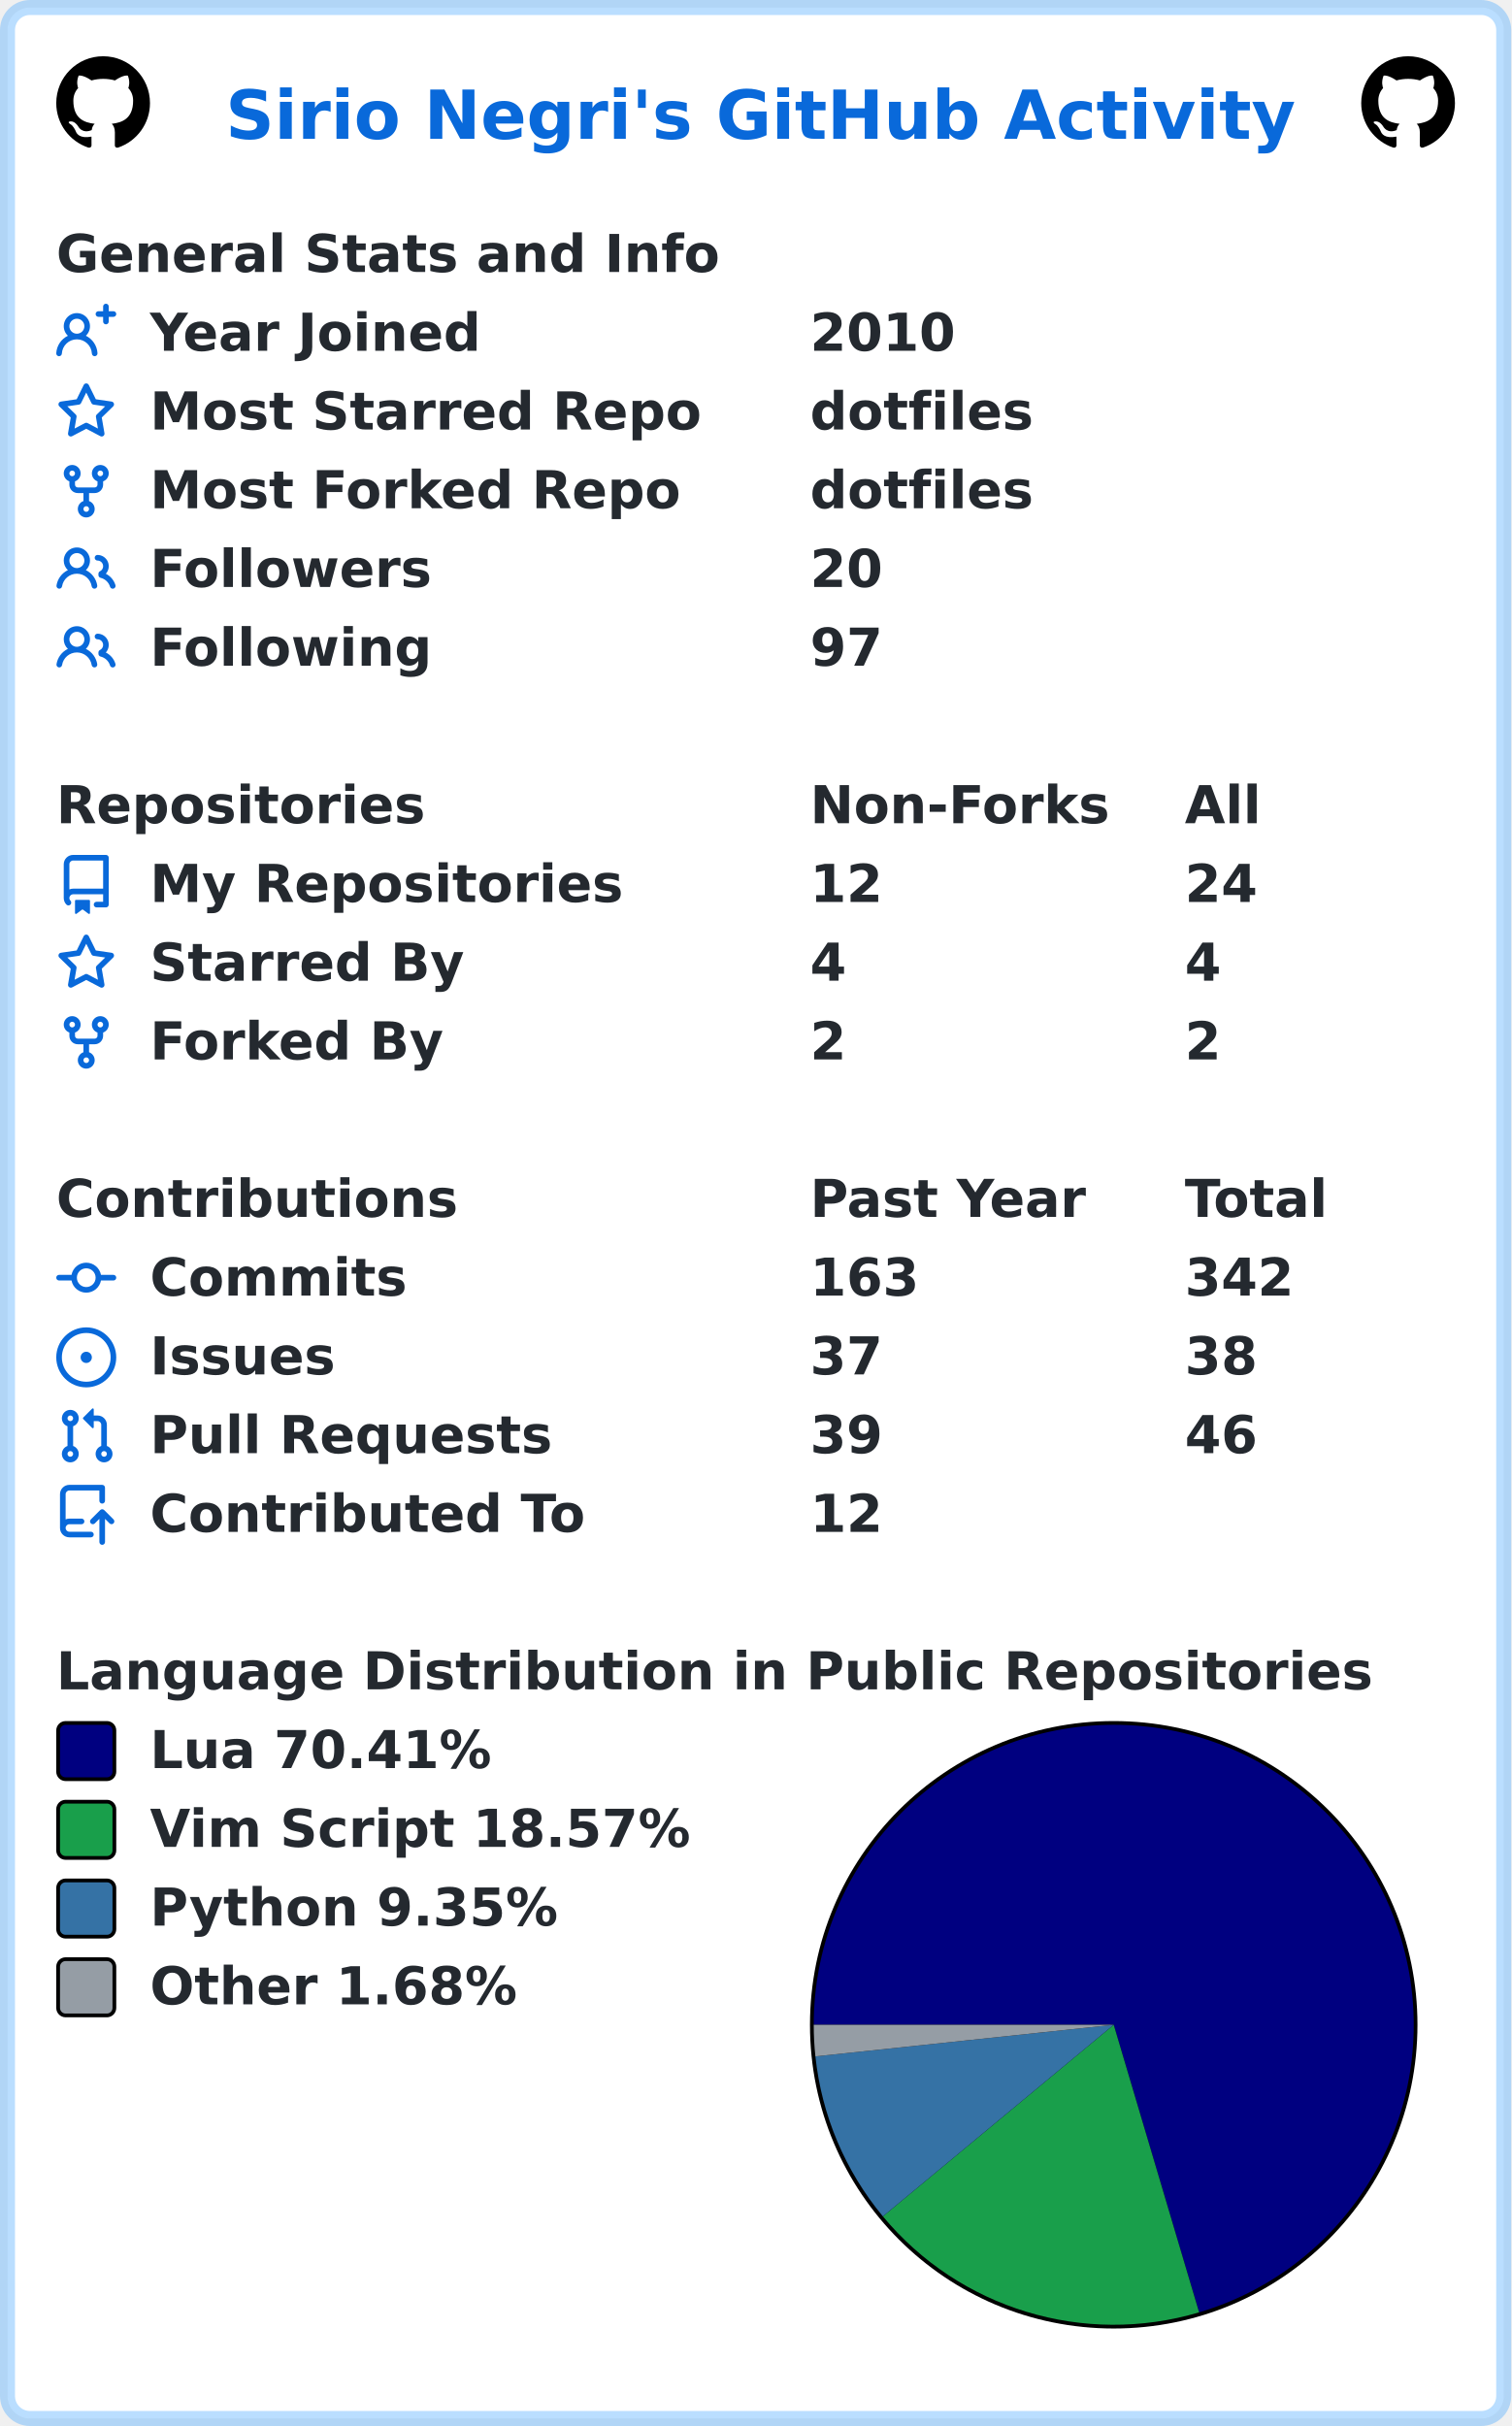
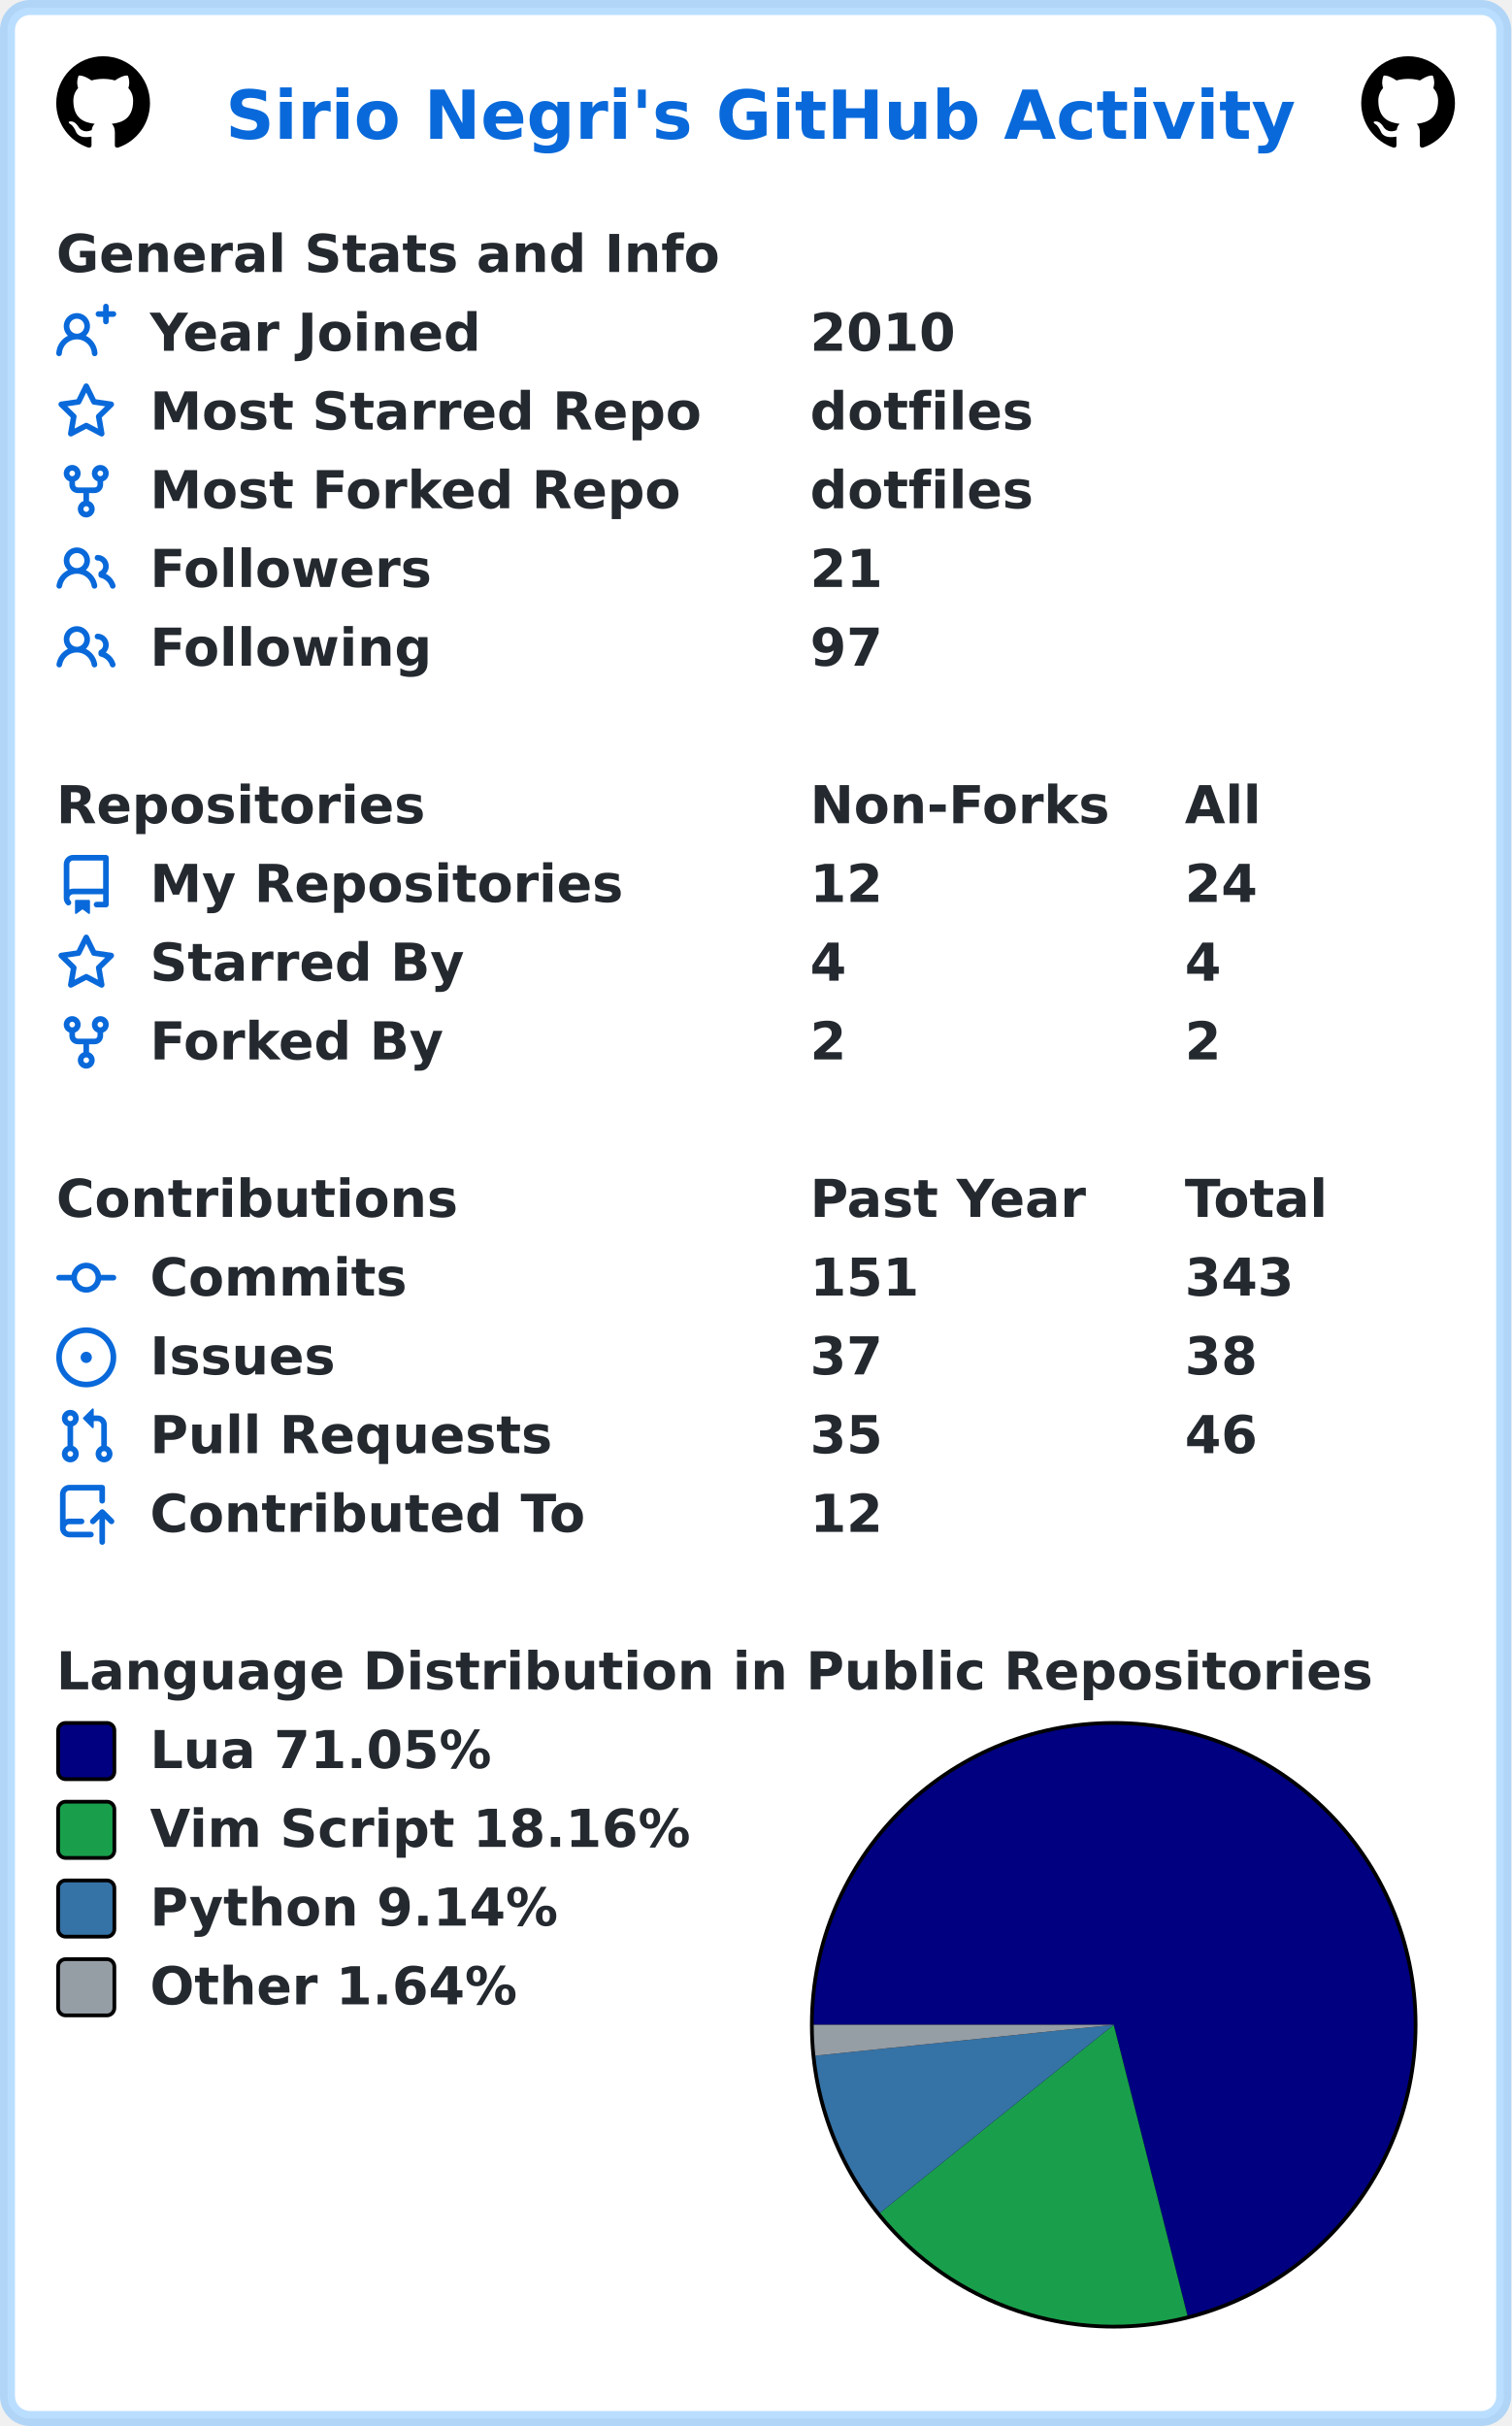
<svg xmlns="http://www.w3.org/2000/svg" width="403" height="647" viewBox="0 0 403 647" lang="en" xml:lang="en">
  <rect x="2" y="2" stroke-width="4" rx="6" width="399" height="643" stroke="rgba(84,174,255,0.4)" fill="#ffffff" />
  <g font-weight="600" font-size="110pt" font-family="Verdana,Geneva,DejaVu Sans,sans-serif" text-rendering="geometricPrecision">
    <text x="489" y="301" lengthAdjust="spacingAndGlyphs" textLength="2290" transform="scale(0.123)" fill="#0969da">Sirio Negri's GitHub Activity</text>
    <svg x="15" y="15" width="25" height="25" viewBox="0 0 16 16">
      <path fill="#000000" fill-rule="evenodd" d="M8 0C3.58 0 0 3.58 0 8c0 3.54 2.29 6.53 5.47 7.59.4.07.55-.17.55-.38 0-.19-.01-.82-.01-1.49-2.01.37-2.53-.49-2.69-.94-.09-.23-.48-.94-.82-1.13-.28-.15-.68-.52-.01-.53.63-.01 1.08.58 1.23.82.72 1.21 1.87.87 2.33.66.07-.52.28-.87.51-1.07-1.78-.2-3.64-.89-3.64-3.95 0-.87.31-1.59.82-2.15-.08-.2-.36-1.02.08-2.12 0 0 .67-.21 2.2.82.64-.18 1.32-.27 2-.27.68 0 1.36.09 2 .27 1.53-1.04 2.2-.82 2.2-.82.44 1.1.16 1.92.08 2.12.51.56.82 1.27.82 2.15 0 3.07-1.87 3.75-3.65 3.95.29.25.54.73.54 1.48 0 1.07-.01 1.93-.01 2.2 0 .21.15.46.55.38A8.013 8.013 0 0016 8c0-4.42-3.58-8-8-8z" />
    </svg>
    <svg x="363" y="15" width="25" height="25" viewBox="0 0 16 16">
      <path fill="#000000" fill-rule="evenodd" d="M8 0C3.58 0 0 3.58 0 8c0 3.54 2.29 6.53 5.47 7.59.4.07.55-.17.55-.38 0-.19-.01-.82-.01-1.49-2.01.37-2.53-.49-2.69-.94-.09-.23-.48-.94-.82-1.13-.28-.15-.68-.52-.01-.53.63-.01 1.08.58 1.23.82.72 1.21 1.87.87 2.33.66.07-.52.28-.87.51-1.07-1.78-.2-3.64-.89-3.64-3.95 0-.87.31-1.59.82-2.15-.08-.2-.36-1.02.08-2.12 0 0 .67-.21 2.2.82.64-.18 1.32-.27 2-.27.68 0 1.36.09 2 .27 1.53-1.04 2.2-.82 2.2-.82.44 1.1.16 1.92.08 2.12.51.56.82 1.27.82 2.15 0 3.07-1.87 3.75-3.65 3.95.29.25.54.73.54 1.48 0 1.07-.01 1.93-.01 2.2 0 .21.15.46.55.38A8.013 8.013 0 0016 8c0-4.42-3.58-8-8-8z" />
    </svg>
    <g transform="translate(0, 60)" fill="#24292f">
      <g transform="translate(15, 0)">
        <g transform="scale(0.095)">
          <text x="0" y="132" textLength="1851" lengthAdjust="spacingAndGlyphs">General Stats and Info</text>
        </g>
      </g>
      <g transform="translate(15, 21)">
        <path fill="#0969da" fill-rule="evenodd" d="M13.25 0a.75.75 0 01.75.75V2h1.25a.75.75 0 010 1.5H14v1.25a.75.75 0 01-1.5 0V3.5h-1.25a.75.75 0 010-1.5h1.25V.75a.75.75 0 01.75-.75zM5.5 4a2 2 0 100 4 2 2 0 000-4zm2.4 4.548a3.5 3.5 0 10-4.799 0 5.527 5.527 0 00-3.1 4.66.75.75 0 101.498.085A4.01 4.01 0 015.5 9.5a4.01 4.01 0 014.001 3.793.75.75 0 101.498-.086 5.527 5.527 0 00-3.1-4.659z" />
        <g transform="scale(0.095)">
          <text lengthAdjust="spacingAndGlyphs" textLength="932" x="263" y="132">Year Joined</text>
          <text lengthAdjust="spacingAndGlyphs" textLength="420" x="2116" y="132">2010</text>
        </g>
      </g>
      <g transform="translate(15, 42)">
        <path fill="#0969da" fill-rule="evenodd" d="M8 .25a.75.75 0 01.673.418l1.882 3.815 4.21.612a.75.75 0 01.416 1.279l-3.046 2.97.719 4.192a.75.75 0 01-1.088.791L8 12.347l-3.766 1.98a.75.75 0 01-1.088-.79l.72-4.194L.818 6.374a.75.75 0 01.416-1.28l4.21-.611L7.327.668A.75.75 0 018 .25zm0 2.445L6.615 5.5a.75.75 0 01-.564.41l-3.097.45 2.24 2.184a.75.75 0 01.216.664l-.528 3.084 2.769-1.456a.75.75 0 01.698 0l2.77 1.456-.53-3.084a.75.75 0 01.216-.664l2.24-2.183-3.096-.45a.75.75 0 01-.564-.41L8 2.694v.001z" />
        <g transform="scale(0.095)">
          <text lengthAdjust="spacingAndGlyphs" textLength="1532" x="263" y="132">Most Starred Repo</text>
          <text lengthAdjust="spacingAndGlyphs" textLength="609" x="2116" y="132">dotfiles</text>
        </g>
      </g>
      <g transform="translate(15, 63)">
        <path fill="#0969da" fill-rule="evenodd" d="M5 3.25a.75.75 0 11-1.5 0 .75.75 0 011.5 0zm0 2.122a2.25 2.25 0 10-1.5 0v.878A2.25 2.25 0 005.75 8.5h1.5v2.128a2.251 2.251 0 101.5 0V8.5h1.5a2.25 2.25 0 002.25-2.25v-.878a2.25 2.25 0 10-1.5 0v.878a.75.75 0 01-.75.75h-4.5A.75.75 0 015 6.25v-.878zm3.75 7.378a.75.75 0 11-1.5 0 .75.75 0 011.5 0zm3-8.75a.75.75 0 100-1.5.75.75 0 000 1.5z" />
        <g transform="scale(0.095)">
          <text lengthAdjust="spacingAndGlyphs" textLength="1485" x="263" y="132">Most Forked Repo</text>
          <text lengthAdjust="spacingAndGlyphs" textLength="609" x="2116" y="132">dotfiles</text>
        </g>
      </g>
      <g transform="translate(15, 84)">
        <path fill="#0969da" fill-rule="evenodd" d="M5.5 3.5a2 2 0 100 4 2 2 0 000-4zM2 5.5a3.5 3.5 0 115.898 2.549 5.507 5.507 0 013.034 4.084.75.75 0 11-1.482.235 4.001 4.001 0 00-7.9 0 .75.75 0 01-1.482-.236A5.507 5.507 0 013.102 8.05 3.49 3.49 0 012 5.5zM11 4a.75.75 0 100 1.5 1.5 1.5 0 01.666 2.844.75.75 0 00-.416.672v.352a.75.75 0 00.574.73c1.2.289 2.162 1.2 2.522 2.372a.75.75 0 101.434-.44 5.01 5.01 0 00-2.56-3.012A3 3 0 0011 4z" />
        <g transform="scale(0.095)">
          <text lengthAdjust="spacingAndGlyphs" textLength="778" x="263" y="132">Followers</text>
-           <text lengthAdjust="spacingAndGlyphs" textLength="210" x="2116" y="132">20</text>
+           <text lengthAdjust="spacingAndGlyphs" textLength="210" x="2116" y="132">21</text>
        </g>
      </g>
      <g transform="translate(15, 105)">
        <path fill="#0969da" fill-rule="evenodd" d="M5.5 3.5a2 2 0 100 4 2 2 0 000-4zM2 5.5a3.5 3.5 0 115.898 2.549 5.507 5.507 0 013.034 4.084.75.75 0 11-1.482.235 4.001 4.001 0 00-7.9 0 .75.75 0 01-1.482-.236A5.507 5.507 0 013.102 8.05 3.49 3.49 0 012 5.5zM11 4a.75.75 0 100 1.5 1.5 1.5 0 01.666 2.844.75.75 0 00-.416.672v.352a.75.75 0 00.574.73c1.2.289 2.162 1.2 2.522 2.372a.75.75 0 101.434-.44 5.01 5.01 0 00-2.56-3.012A3 3 0 0011 4z" />
        <g transform="scale(0.095)">
          <text lengthAdjust="spacingAndGlyphs" textLength="780" x="263" y="132">Following</text>
          <text lengthAdjust="spacingAndGlyphs" textLength="210" x="2116" y="132">97</text>
        </g>
      </g>
    </g>
    <g transform="translate(0, 207)" fill="#24292f">
      <g transform="translate(15, 0)">
        <g transform="scale(0.095)">
          <text x="0" y="132" textLength="1020" lengthAdjust="spacingAndGlyphs">Repositories</text>
          <text x="2116" y="132" textLength="832" lengthAdjust="spacingAndGlyphs">Non-Forks</text>
          <text x="3168" y="132" textLength="206" lengthAdjust="spacingAndGlyphs">All</text>
        </g>
      </g>
      <g transform="translate(15, 21)">
        <path fill="#0969da" fill-rule="evenodd" d="M2 2.5A2.5 2.5 0 014.5 0h8.75a.75.75 0 01.75.75v12.5a.75.75 0 01-.75.75h-2.5a.75.75 0 110-1.5h1.75v-2h-8a1 1 0 00-.714 1.7.75.75 0 01-1.072 1.05A2.495 2.495 0 012 11.5v-9zm10.5-1V9h-8c-.356 0-.694.074-1 .208V2.5a1 1 0 011-1h8zM5 12.25v3.25a.25.25 0 00.4.2l1.45-1.087a.25.25 0 01.3 0L8.6 15.7a.25.25 0 00.4-.2v-3.25a.25.25 0 00-.25-.25h-3.5a.25.25 0 00-.25.25z" />
        <g transform="scale(0.095)">
          <text lengthAdjust="spacingAndGlyphs" textLength="1312" x="263" y="132">My Repositories</text>
          <text lengthAdjust="spacingAndGlyphs" textLength="210" x="2116" y="132">12</text>
          <text lengthAdjust="spacingAndGlyphs" textLength="210" x="3168" y="132">24</text>
        </g>
      </g>
      <g transform="translate(15, 42)">
        <path fill="#0969da" fill-rule="evenodd" d="M8 .25a.75.75 0 01.673.418l1.882 3.815 4.21.612a.75.75 0 01.416 1.279l-3.046 2.97.719 4.192a.75.75 0 01-1.088.791L8 12.347l-3.766 1.98a.75.75 0 01-1.088-.79l.72-4.194L.818 6.374a.75.75 0 01.416-1.28l4.21-.611L7.327.668A.75.75 0 018 .25zm0 2.445L6.615 5.5a.75.75 0 01-.564.41l-3.097.45 2.24 2.184a.75.75 0 01.216.664l-.528 3.084 2.769-1.456a.75.75 0 01.698 0l2.77 1.456-.53-3.084a.75.75 0 01.216-.664l2.24-2.183-3.096-.45a.75.75 0 01-.564-.41L8 2.694v.001z" />
        <g transform="scale(0.095)">
          <text lengthAdjust="spacingAndGlyphs" textLength="874" x="263" y="132">Starred By</text>
          <text lengthAdjust="spacingAndGlyphs" textLength="105" x="2116" y="132">4</text>
          <text lengthAdjust="spacingAndGlyphs" textLength="105" x="3168" y="132">4</text>
        </g>
      </g>
      <g transform="translate(15, 63)">
        <path fill="#0969da" fill-rule="evenodd" d="M5 3.25a.75.75 0 11-1.5 0 .75.75 0 011.5 0zm0 2.122a2.25 2.25 0 10-1.5 0v.878A2.25 2.25 0 005.75 8.5h1.5v2.128a2.251 2.251 0 101.5 0V8.5h1.5a2.25 2.25 0 002.25-2.25v-.878a2.25 2.25 0 10-1.5 0v.878a.75.75 0 01-.75.75h-4.5A.75.75 0 015 6.25v-.878zm3.75 7.378a.75.75 0 11-1.5 0 .75.75 0 011.5 0zm3-8.75a.75.75 0 100-1.5.75.75 0 000 1.5z" />
        <g transform="scale(0.095)">
          <text lengthAdjust="spacingAndGlyphs" textLength="828" x="263" y="132">Forked By</text>
          <text lengthAdjust="spacingAndGlyphs" textLength="105" x="2116" y="132">2</text>
          <text lengthAdjust="spacingAndGlyphs" textLength="105" x="3168" y="132">2</text>
        </g>
      </g>
    </g>
    <g transform="translate(0, 312)" fill="#24292f">
      <g transform="translate(15, 0)">
        <g transform="scale(0.095)">
          <text x="0" y="132" textLength="1112" lengthAdjust="spacingAndGlyphs">Contributions</text>
          <text x="2116" y="132" textLength="774" lengthAdjust="spacingAndGlyphs">Past Year</text>
          <text x="3168" y="132" textLength="414" lengthAdjust="spacingAndGlyphs">Total</text>
        </g>
      </g>
      <g transform="translate(15, 21)">
        <path fill="#0969da" fill-rule="evenodd" d="M10.5 7.75a2.5 2.5 0 11-5 0 2.5 2.5 0 015 0zm1.43.75a4.002 4.002 0 01-7.86 0H.75a.75.75 0 110-1.5h3.32a4.001 4.001 0 017.86 0h3.32a.75.75 0 110 1.5h-3.32z" />
        <g transform="scale(0.095)">
          <text lengthAdjust="spacingAndGlyphs" textLength="734" x="263" y="132">Commits</text>
-           <text lengthAdjust="spacingAndGlyphs" textLength="315" x="2116" y="132">163</text>
-           <text lengthAdjust="spacingAndGlyphs" textLength="315" x="3168" y="132">342</text>
+           <text lengthAdjust="spacingAndGlyphs" textLength="315" x="2116" y="132">151</text>
+           <text lengthAdjust="spacingAndGlyphs" textLength="315" x="3168" y="132">343</text>
        </g>
      </g>
      <g transform="translate(15, 42)">
        <path fill="#0969da" d="M8 9.5a1.5 1.5 0 100-3 1.5 1.5 0 000 3z" />
        <path fill="#0969da" fill-rule="evenodd" d="M8 0a8 8 0 100 16A8 8 0 008 0zM1.5 8a6.5 6.5 0 1113 0 6.5 6.5 0 01-13 0z" />
        <g transform="scale(0.095)">
          <text lengthAdjust="spacingAndGlyphs" textLength="512" x="263" y="132">Issues</text>
          <text lengthAdjust="spacingAndGlyphs" textLength="210" x="2116" y="132">37</text>
          <text lengthAdjust="spacingAndGlyphs" textLength="210" x="3168" y="132">38</text>
        </g>
      </g>
      <g transform="translate(15, 63)">
        <path fill="#0969da" fill-rule="evenodd" d="M7.177 3.073L9.573.677A.25.25 0 0110 .854v4.792a.25.25 0 01-.427.177L7.177 3.427a.25.25 0 010-.354zM3.75 2.5a.75.75 0 100 1.5.75.75 0 000-1.5zm-2.25.75a2.25 2.25 0 113 2.122v5.256a2.251 2.251 0 11-1.5 0V5.372A2.25 2.25 0 011.5 3.25zM11 2.5h-1V4h1a1 1 0 011 1v5.628a2.251 2.251 0 101.5 0V5A2.5 2.5 0 0011 2.5zm1 10.25a.75.75 0 111.5 0 .75.75 0 01-1.5 0zM3.75 12a.75.75 0 100 1.5.75.75 0 000-1.5z" />
        <g transform="scale(0.095)">
          <text lengthAdjust="spacingAndGlyphs" textLength="1113" x="263" y="132">Pull Requests</text>
-           <text lengthAdjust="spacingAndGlyphs" textLength="210" x="2116" y="132">39</text>
+           <text lengthAdjust="spacingAndGlyphs" textLength="210" x="2116" y="132">35</text>
          <text lengthAdjust="spacingAndGlyphs" textLength="210" x="3168" y="132">46</text>
        </g>
      </g>
      <g transform="translate(15, 84)">
        <path fill="#0969da" fill-rule="evenodd" d="M1 2.5A2.5 2.5 0 013.5 0h8.75a.75.75 0 01.75.75v3.5a.75.75 0 01-1.5 0V1.5h-8a1 1 0 00-1 1v6.708A2.492 2.492 0 013.5 9h3.25a.75.75 0 010 1.5H3.5a1 1 0 100 2h5.75a.75.75 0 010 1.5H3.5A2.5 2.5 0 011 11.5v-9zm13.23 7.79a.75.75 0 001.06-1.06l-2.505-2.505a.75.75 0 00-1.06 0L9.22 9.229a.75.75 0 001.06 1.061l1.225-1.224v6.184a.75.75 0 001.5 0V9.066l1.224 1.224z" />
        <g transform="scale(0.095)">
          <text lengthAdjust="spacingAndGlyphs" textLength="1234" x="263" y="132">Contributed To</text>
          <text lengthAdjust="spacingAndGlyphs" textLength="210" x="2116" y="132">12</text>
        </g>
      </g>
    </g>
    <g transform="translate(0, 438)" fill="#24292f">
      <g transform="translate(15, 0)">
        <g transform="scale(0.095)">
          <text x="0" y="132" textLength="3652" lengthAdjust="spacingAndGlyphs">Language Distribution in Public Repositories</text>
        </g>
      </g>
      <g transform="translate(216, 21)">
        <circle cx="81" cy="81" r="81" fill="#000000" />
      </g>
      <g transform="translate(217, 22)">
-         <path fill-rule="evenodd" fill="#000080" d="M 0.0,80 A 80 80 0 1 1 102.77 156.691 L 80,80 Z" />
-         <path fill-rule="evenodd" fill="#199f4b" d="M 102.77,156.691 A 80 80 0 0 1 18.442 131.095 L 80,80 Z" />
-         <path fill-rule="evenodd" fill="#3572A5" d="M 18.442,131.095 A 80 80 0 0 1 0.445 88.426 L 80,80 Z" />
-         <path fill-rule="evenodd" fill="#959da5" d="M 0.445,88.426 A 80 80 0 0 1 0.0 80 L 80,80 Z" />
+         <path fill-rule="evenodd" fill="#000080" d="M 0.0,80 A 80 80 0 1 1 99.658 157.547 L 80,80 Z" />
+         <path fill-rule="evenodd" fill="#199f4b" d="M 99.658,157.547 A 80 80 0 0 1 17.681 130.164 L 80,80 Z" />
+         <path fill-rule="evenodd" fill="#3572A5" d="M 17.681,130.164 A 80 80 0 0 1 0.426 88.244 L 80,80 Z" />
+         <path fill-rule="evenodd" fill="#959da5" d="M 0.426,88.244 A 80 80 0 0 1 0.0 80 L 80,80 Z" />
      </g>
      <g transform="translate(15, 21)">
        <rect x="0.5" y="0.5" rx="2" width="15" height="15" fill="#000080" stroke-width="1" stroke="#000000" />
-         <text transform="scale(0.095)" x="263" y="132" textLength="980" lengthAdjust="spacingAndGlyphs">Lua 70.41%</text>
+         <text transform="scale(0.095)" x="263" y="132" textLength="980" lengthAdjust="spacingAndGlyphs">Lua 71.05%</text>
      </g>
      <g transform="translate(15, 42)">
        <rect x="0.5" y="0.5" rx="2" width="15" height="15" fill="#199f4b" stroke-width="1" stroke="#000000" />
-         <text transform="scale(0.095)" x="263" y="132" textLength="1533" lengthAdjust="spacingAndGlyphs">Vim Script 18.57%</text>
+         <text transform="scale(0.095)" x="263" y="132" textLength="1533" lengthAdjust="spacingAndGlyphs">Vim Script 18.16%</text>
      </g>
      <g transform="translate(15, 63)">
        <rect x="0.5" y="0.5" rx="2" width="15" height="15" fill="#3572A5" stroke-width="1" stroke="#000000" />
-         <text transform="scale(0.095)" x="263" y="132" textLength="1149" lengthAdjust="spacingAndGlyphs">Python 9.35%</text>
+         <text transform="scale(0.095)" x="263" y="132" textLength="1149" lengthAdjust="spacingAndGlyphs">Python 9.14%</text>
      </g>
      <g transform="translate(15, 84)">
        <rect x="0.5" y="0.5" rx="2" width="15" height="15" fill="#959da5" stroke-width="1" stroke="#000000" />
-         <text transform="scale(0.095)" x="263" y="132" textLength="1047" lengthAdjust="spacingAndGlyphs">Other 1.68%</text>
+         <text transform="scale(0.095)" x="263" y="132" textLength="1047" lengthAdjust="spacingAndGlyphs">Other 1.64%</text>
      </g>
    </g>
  </g>
</svg>
